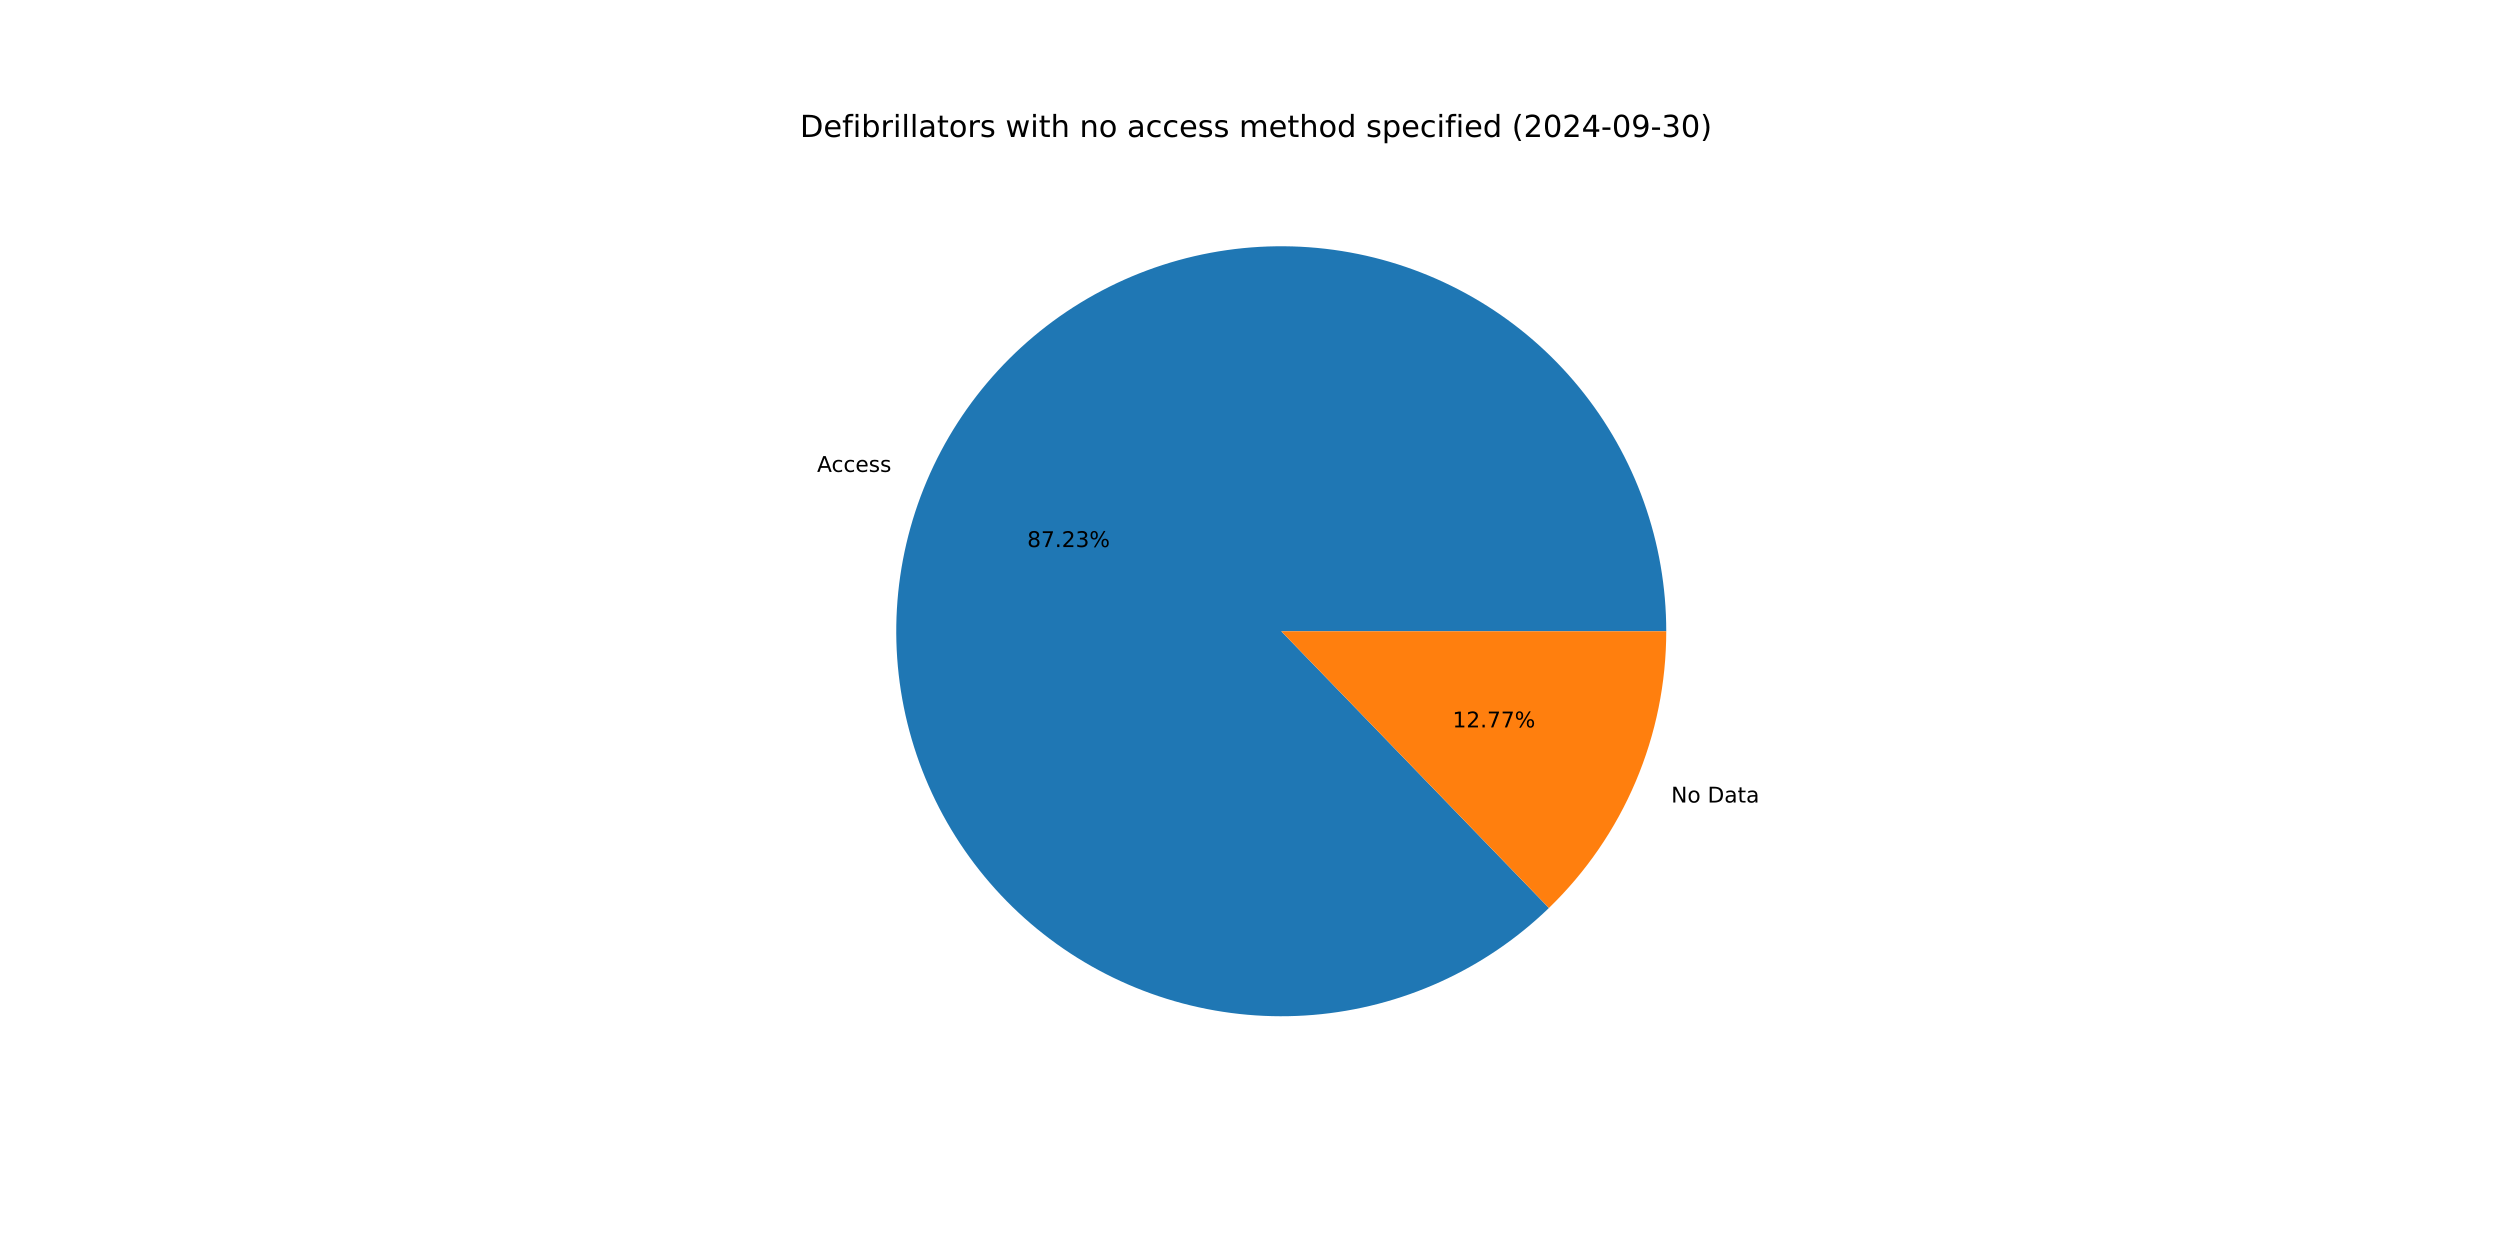
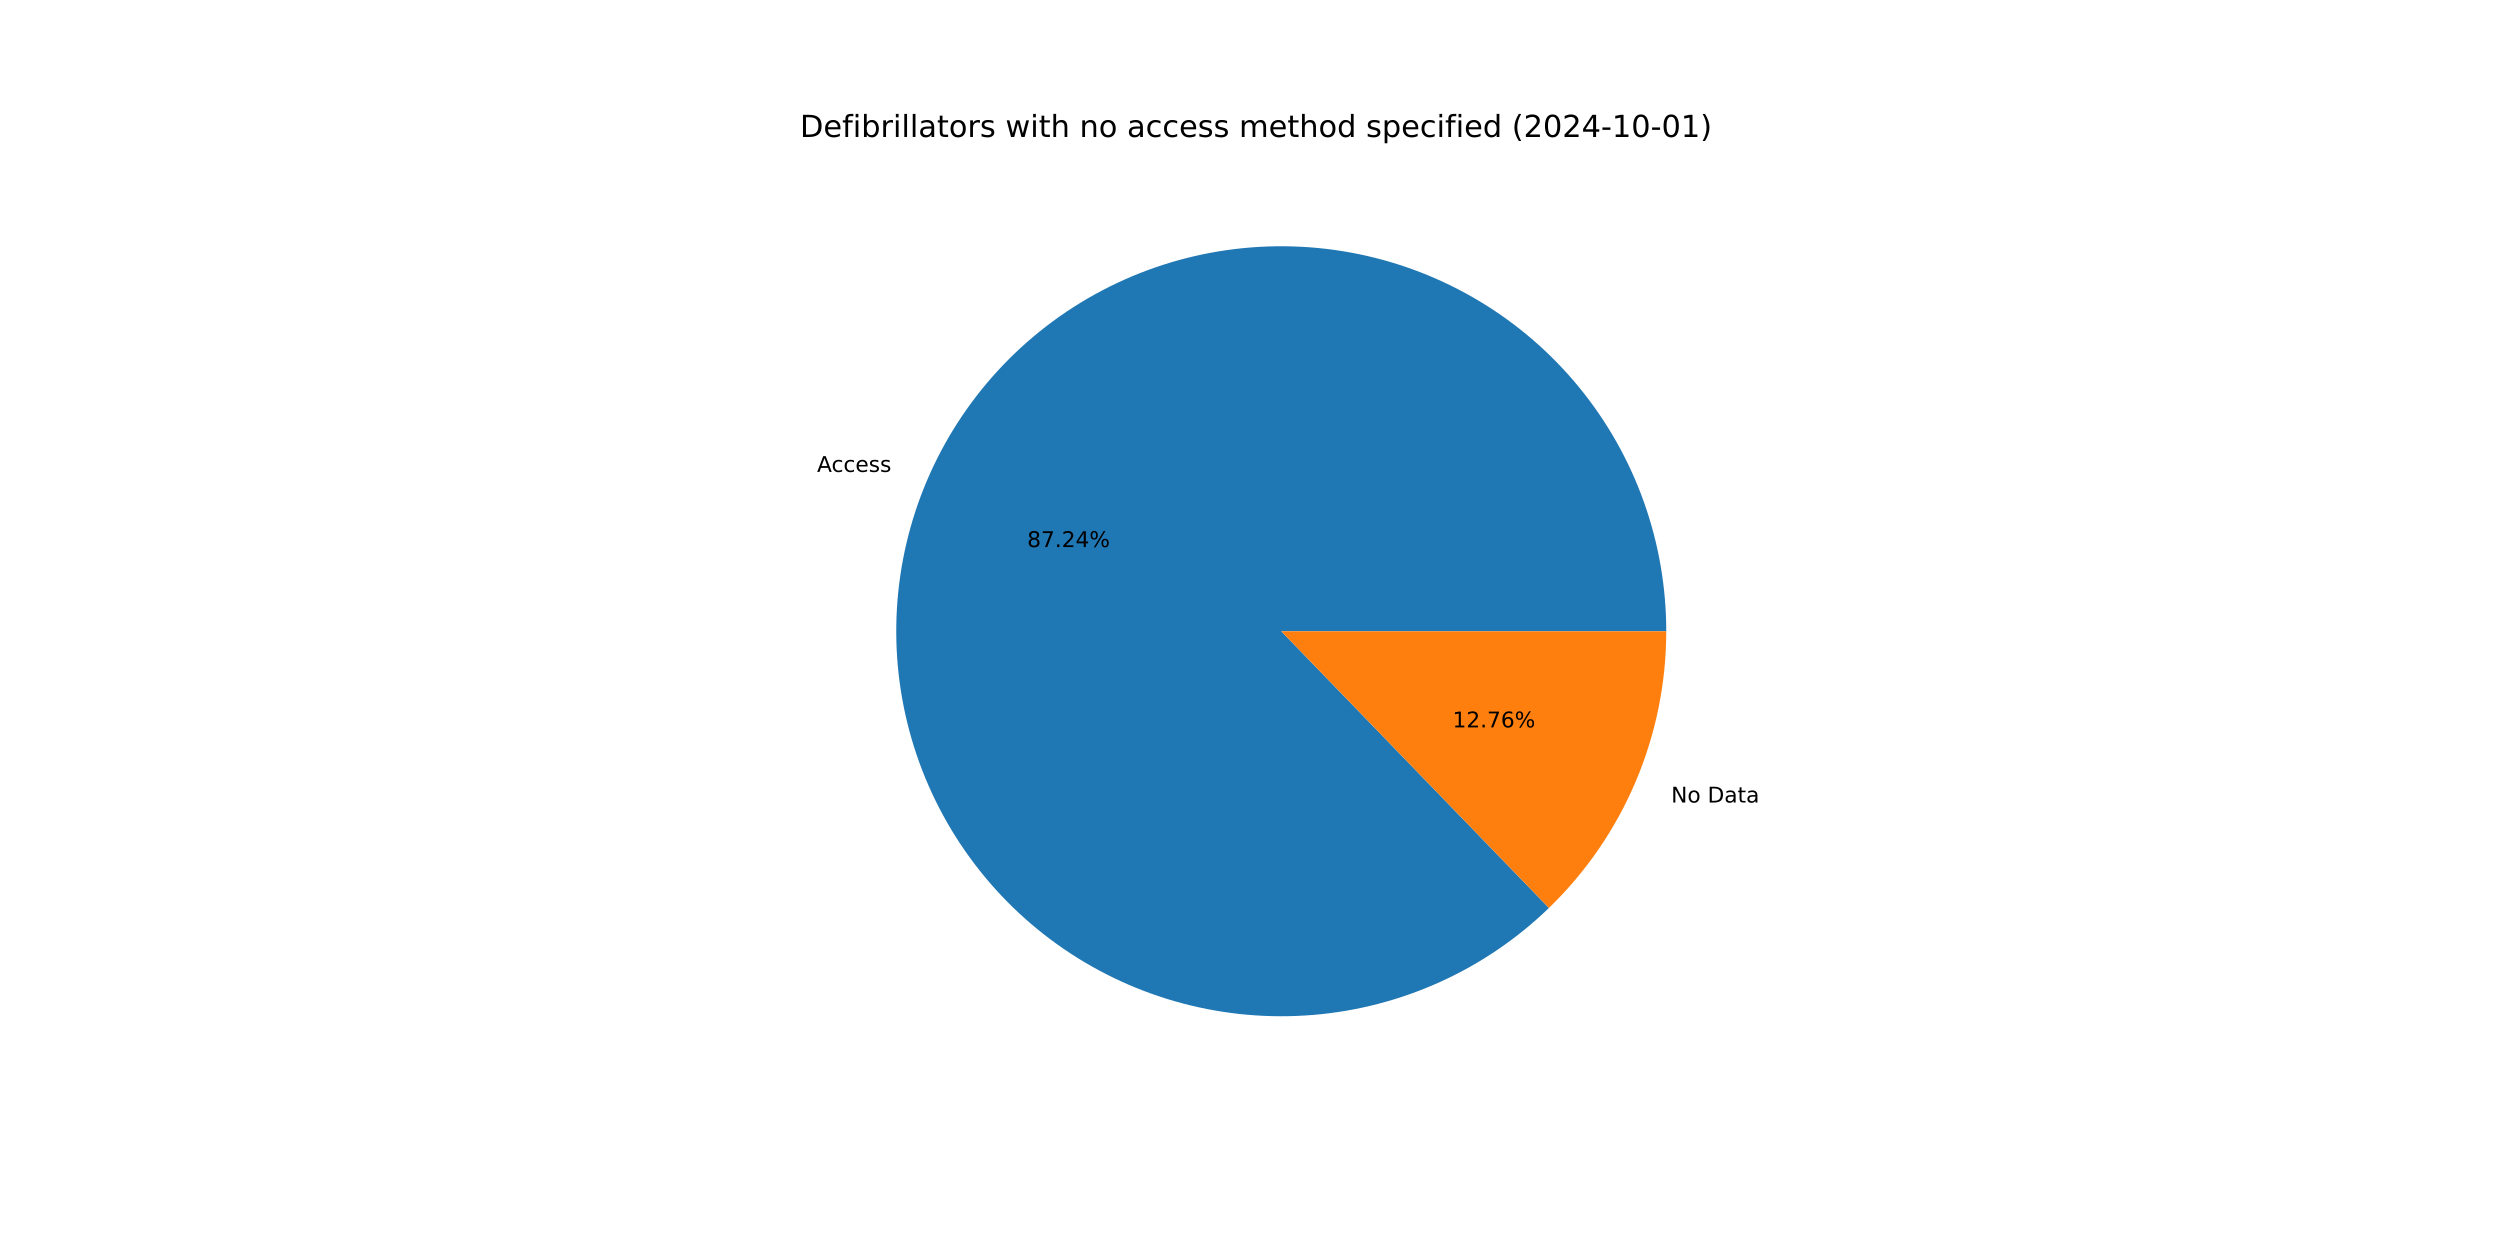
<svg xmlns="http://www.w3.org/2000/svg" xmlns:xlink="http://www.w3.org/1999/xlink" width="1152pt" height="576pt" viewBox="0 0 1152 576" version="1.1">
  <defs>
    <style type="text/css">*{stroke-linejoin: round; stroke-linecap: butt}</style>
  </defs>
  <g id="figure_1">
    <g id="patch_1">
      <path d="M 0 576  L 1152 576  L 1152 0  L 0 0  z " style="fill: #ffffff" />
    </g>
    <g id="axes_1">
      <g id="patch_2">
-         <path d="M 767.808 290.88  C 767.808 270.572 764.321 250.415 757.5 231.287  C 750.678 212.16 740.623 194.344 727.773 178.62  C 714.922 162.895 699.467 149.493 682.081 138.998  C 664.696 128.503 645.636 121.071 625.736 117.027  C 605.835 112.982 585.387 112.384 565.284 115.259  C 545.181 118.134 525.72 124.439 507.751 133.9  C 489.781 143.361 473.569 155.837 459.822 170.784  C 446.075 185.731 434.996 202.928 427.068 221.625  C 419.141 240.321 414.482 260.24 413.295 280.513  C 412.108 300.786 414.411 321.113 420.104 340.607  C 425.796 360.1 434.793 378.472 446.702 394.921  C 458.612 411.37 473.257 425.652 490 437.145  C 506.743 448.638 525.335 457.171 544.966 462.371  C 564.596 467.572 584.974 469.364 605.211 467.669  C 625.448 465.973 645.244 460.816 663.735 452.421  C 682.226 444.027 699.14 432.519 713.737 418.401  L 590.4 290.88  z " style="fill: #1f77b4" />
+         <path d="M 767.808 290.88  C 767.808 270.572 764.321 250.414 757.499 231.286  C 750.678 212.158 740.622 194.343 727.771 178.618  C 714.92 162.893 699.465 149.491 682.078 138.996  C 664.692 128.502 645.632 121.07 625.731 117.026  C 605.83 112.981 585.382 112.384 565.278 115.26  C 545.175 118.135 525.714 124.442 507.745 133.903  C 489.775 143.365 473.564 155.842 459.817 170.79  C 446.07 185.738 434.991 202.936 427.065 221.633  C 419.138 240.33 414.48 260.25 413.295 280.523  C 412.109 300.797 414.413 321.124 420.107 340.617  C 425.8 360.111 434.799 378.483 446.709 394.931  C 458.62 411.379 473.267 425.661 490.011 437.153  C 506.755 448.644 525.349 457.176 544.98 462.375  C 564.611 467.574 584.99 469.365 605.227 467.667  C 625.463 465.97 645.26 460.811 663.75 452.414  C 682.241 444.018 699.154 432.508 713.75 418.388  L 590.4 290.88  z " style="fill: #1f77b4" />
      </g>
      <g id="patch_3">
-         <path d="M 713.737 418.401  C 730.841 401.858 744.443 382.042 753.732 360.135  C 763.021 338.228 767.808 314.675 767.808 290.88  L 590.4 290.88  z " style="fill: #ff7f0e" />
+         <path d="M 713.75 418.388  C 730.85 401.846 744.449 382.032 753.735 360.127  C 763.022 338.223 767.808 314.672 767.808 290.88  L 590.4 290.88  z " style="fill: #ff7f0e" />
      </g>
      <g id="matplotlib.axis_1" />
      <g id="matplotlib.axis_2" />
      <g id="text_1">
-         <g transform="translate(376.5006 217.4584) scale(0.1 -0.1)">
+         <g transform="translate(376.4968 217.4675) scale(0.1 -0.1)">
          <defs>
            <path id="DejaVuSans-41" d="M 2188 4044  L 1331 1722  L 3047 1722  L 2188 4044  z M 1831 4666  L 2547 4666  L 4325 0  L 3669 0  L 3244 1197  L 1141 1197  L 716 0  L 50 0  L 1831 4666  z " transform="scale(0.015625)" />
            <path id="DejaVuSans-63" d="M 3122 3366  L 3122 2828  Q 2878 2963 2633 3030  Q 2388 3097 2138 3097  Q 1578 3097 1268 2742  Q 959 2388 959 1747  Q 959 1106 1268 751  Q 1578 397 2138 397  Q 2388 397 2633 464  Q 2878 531 3122 666  L 3122 134  Q 2881 22 2623 -34  Q 2366 -91 2075 -91  Q 1284 -91 818 406  Q 353 903 353 1747  Q 353 2603 823 3093  Q 1294 3584 2113 3584  Q 2378 3584 2631 3529  Q 2884 3475 3122 3366  z " transform="scale(0.015625)" />
            <path id="DejaVuSans-65" d="M 3597 1894  L 3597 1613  L 953 1613  Q 991 1019 1311 708  Q 1631 397 2203 397  Q 2534 397 2845 478  Q 3156 559 3463 722  L 3463 178  Q 3153 47 2828 -22  Q 2503 -91 2169 -91  Q 1331 -91 842 396  Q 353 884 353 1716  Q 353 2575 817 3079  Q 1281 3584 2069 3584  Q 2775 3584 3186 3129  Q 3597 2675 3597 1894  z M 3022 2063  Q 3016 2534 2758 2815  Q 2500 3097 2075 3097  Q 1594 3097 1305 2825  Q 1016 2553 972 2059  L 3022 2063  z " transform="scale(0.015625)" />
            <path id="DejaVuSans-73" d="M 2834 3397  L 2834 2853  Q 2591 2978 2328 3040  Q 2066 3103 1784 3103  Q 1356 3103 1142 2972  Q 928 2841 928 2578  Q 928 2378 1081 2264  Q 1234 2150 1697 2047  L 1894 2003  Q 2506 1872 2764 1633  Q 3022 1394 3022 966  Q 3022 478 2636 193  Q 2250 -91 1575 -91  Q 1294 -91 989 -36  Q 684 19 347 128  L 347 722  Q 666 556 975 473  Q 1284 391 1588 391  Q 1994 391 2212 530  Q 2431 669 2431 922  Q 2431 1156 2273 1281  Q 2116 1406 1581 1522  L 1381 1569  Q 847 1681 609 1914  Q 372 2147 372 2553  Q 372 3047 722 3315  Q 1072 3584 1716 3584  Q 2034 3584 2315 3537  Q 2597 3491 2834 3397  z " transform="scale(0.015625)" />
          </defs>
          <use xlink:href="#DejaVuSans-41" />
          <use xlink:href="#DejaVuSans-63" x="66.658" />
          <use xlink:href="#DejaVuSans-63" x="121.639" />
          <use xlink:href="#DejaVuSans-65" x="176.619" />
          <use xlink:href="#DejaVuSans-73" x="238.143" />
          <use xlink:href="#DejaVuSans-73" x="290.242" />
        </g>
      </g>
      <g id="text_2">
-         <g transform="translate(473.3361 252.0861) scale(0.1 -0.1)">
+         <g transform="translate(473.334 252.0911) scale(0.1 -0.1)">
          <defs>
            <path id="DejaVuSans-38" d="M 2034 2216  Q 1584 2216 1326 1975  Q 1069 1734 1069 1313  Q 1069 891 1326 650  Q 1584 409 2034 409  Q 2484 409 2743 651  Q 3003 894 3003 1313  Q 3003 1734 2745 1975  Q 2488 2216 2034 2216  z M 1403 2484  Q 997 2584 770 2862  Q 544 3141 544 3541  Q 544 4100 942 4425  Q 1341 4750 2034 4750  Q 2731 4750 3128 4425  Q 3525 4100 3525 3541  Q 3525 3141 3298 2862  Q 3072 2584 2669 2484  Q 3125 2378 3379 2068  Q 3634 1759 3634 1313  Q 3634 634 3220 271  Q 2806 -91 2034 -91  Q 1263 -91 848 271  Q 434 634 434 1313  Q 434 1759 690 2068  Q 947 2378 1403 2484  z M 1172 3481  Q 1172 3119 1398 2916  Q 1625 2713 2034 2713  Q 2441 2713 2670 2916  Q 2900 3119 2900 3481  Q 2900 3844 2670 4047  Q 2441 4250 2034 4250  Q 1625 4250 1398 4047  Q 1172 3844 1172 3481  z " transform="scale(0.015625)" />
            <path id="DejaVuSans-37" d="M 525 4666  L 3525 4666  L 3525 4397  L 1831 0  L 1172 0  L 2766 4134  L 525 4134  L 525 4666  z " transform="scale(0.015625)" />
            <path id="DejaVuSans-2e" d="M 684 794  L 1344 794  L 1344 0  L 684 0  L 684 794  z " transform="scale(0.015625)" />
            <path id="DejaVuSans-32" d="M 1228 531  L 3431 531  L 3431 0  L 469 0  L 469 531  Q 828 903 1448 1529  Q 2069 2156 2228 2338  Q 2531 2678 2651 2914  Q 2772 3150 2772 3378  Q 2772 3750 2511 3984  Q 2250 4219 1831 4219  Q 1534 4219 1204 4116  Q 875 4013 500 3803  L 500 4441  Q 881 4594 1212 4672  Q 1544 4750 1819 4750  Q 2544 4750 2975 4387  Q 3406 4025 3406 3419  Q 3406 3131 3298 2873  Q 3191 2616 2906 2266  Q 2828 2175 2409 1742  Q 1991 1309 1228 531  z " transform="scale(0.015625)" />
-             <path id="DejaVuSans-33" d="M 2597 2516  Q 3050 2419 3304 2112  Q 3559 1806 3559 1356  Q 3559 666 3084 287  Q 2609 -91 1734 -91  Q 1441 -91 1130 -33  Q 819 25 488 141  L 488 750  Q 750 597 1062 519  Q 1375 441 1716 441  Q 2309 441 2620 675  Q 2931 909 2931 1356  Q 2931 1769 2642 2001  Q 2353 2234 1838 2234  L 1294 2234  L 1294 2753  L 1863 2753  Q 2328 2753 2575 2939  Q 2822 3125 2822 3475  Q 2822 3834 2567 4026  Q 2313 4219 1838 4219  Q 1578 4219 1281 4162  Q 984 4106 628 3988  L 628 4550  Q 988 4650 1302 4700  Q 1616 4750 1894 4750  Q 2613 4750 3031 4423  Q 3450 4097 3450 3541  Q 3450 3153 3228 2886  Q 3006 2619 2597 2516  z " transform="scale(0.015625)" />
+             <path id="DejaVuSans-34" d="M 2419 4116  L 825 1625  L 2419 1625  L 2419 4116  z M 2253 4666  L 3047 4666  L 3047 1625  L 3713 1625  L 3713 1100  L 3047 1100  L 3047 0  L 2419 0  L 2419 1100  L 313 1100  L 313 1709  L 2253 4666  z " transform="scale(0.015625)" />
            <path id="DejaVuSans-25" d="M 4653 2053  Q 4381 2053 4226 1822  Q 4072 1591 4072 1178  Q 4072 772 4226 539  Q 4381 306 4653 306  Q 4919 306 5073 539  Q 5228 772 5228 1178  Q 5228 1588 5073 1820  Q 4919 2053 4653 2053  z M 4653 2450  Q 5147 2450 5437 2106  Q 5728 1763 5728 1178  Q 5728 594 5436 251  Q 5144 -91 4653 -91  Q 4153 -91 3862 251  Q 3572 594 3572 1178  Q 3572 1766 3864 2108  Q 4156 2450 4653 2450  z M 1428 4353  Q 1159 4353 1004 4120  Q 850 3888 850 3481  Q 850 3069 1003 2837  Q 1156 2606 1428 2606  Q 1700 2606 1854 2837  Q 2009 3069 2009 3481  Q 2009 3884 1853 4118  Q 1697 4353 1428 4353  z M 4250 4750  L 4750 4750  L 1831 -91  L 1331 -91  L 4250 4750  z M 1428 4750  Q 1922 4750 2215 4408  Q 2509 4066 2509 3481  Q 2509 2891 2217 2550  Q 1925 2209 1428 2209  Q 931 2209 642 2551  Q 353 2894 353 3481  Q 353 4063 643 4406  Q 934 4750 1428 4750  z " transform="scale(0.015625)" />
          </defs>
          <use xlink:href="#DejaVuSans-38" />
          <use xlink:href="#DejaVuSans-37" x="63.623" />
          <use xlink:href="#DejaVuSans-2e" x="127.246" />
          <use xlink:href="#DejaVuSans-32" x="159.033" />
-           <use xlink:href="#DejaVuSans-33" x="222.656" />
+           <use xlink:href="#DejaVuSans-34" x="222.656" />
          <use xlink:href="#DejaVuSans-25" x="286.279" />
        </g>
      </g>
      <g id="text_3">
-         <g transform="translate(770.065 369.8203) scale(0.1 -0.1)">
+         <g transform="translate(770.0689 369.8113) scale(0.1 -0.1)">
          <defs>
            <path id="DejaVuSans-4e" d="M 628 4666  L 1478 4666  L 3547 763  L 3547 4666  L 4159 4666  L 4159 0  L 3309 0  L 1241 3903  L 1241 0  L 628 0  L 628 4666  z " transform="scale(0.015625)" />
            <path id="DejaVuSans-6f" d="M 1959 3097  Q 1497 3097 1228 2736  Q 959 2375 959 1747  Q 959 1119 1226 758  Q 1494 397 1959 397  Q 2419 397 2687 759  Q 2956 1122 2956 1747  Q 2956 2369 2687 2733  Q 2419 3097 1959 3097  z M 1959 3584  Q 2709 3584 3137 3096  Q 3566 2609 3566 1747  Q 3566 888 3137 398  Q 2709 -91 1959 -91  Q 1206 -91 779 398  Q 353 888 353 1747  Q 353 2609 779 3096  Q 1206 3584 1959 3584  z " transform="scale(0.015625)" />
            <path id="DejaVuSans-20" transform="scale(0.015625)" />
            <path id="DejaVuSans-44" d="M 1259 4147  L 1259 519  L 2022 519  Q 2988 519 3436 956  Q 3884 1394 3884 2338  Q 3884 3275 3436 3711  Q 2988 4147 2022 4147  L 1259 4147  z M 628 4666  L 1925 4666  Q 3281 4666 3915 4102  Q 4550 3538 4550 2338  Q 4550 1131 3912 565  Q 3275 0 1925 0  L 628 0  L 628 4666  z " transform="scale(0.015625)" />
            <path id="DejaVuSans-61" d="M 2194 1759  Q 1497 1759 1228 1600  Q 959 1441 959 1056  Q 959 750 1161 570  Q 1363 391 1709 391  Q 2188 391 2477 730  Q 2766 1069 2766 1631  L 2766 1759  L 2194 1759  z M 3341 1997  L 3341 0  L 2766 0  L 2766 531  Q 2569 213 2275 61  Q 1981 -91 1556 -91  Q 1019 -91 701 211  Q 384 513 384 1019  Q 384 1609 779 1909  Q 1175 2209 1959 2209  L 2766 2209  L 2766 2266  Q 2766 2663 2505 2880  Q 2244 3097 1772 3097  Q 1472 3097 1187 3025  Q 903 2953 641 2809  L 641 3341  Q 956 3463 1253 3523  Q 1550 3584 1831 3584  Q 2591 3584 2966 3190  Q 3341 2797 3341 1997  z " transform="scale(0.015625)" />
            <path id="DejaVuSans-74" d="M 1172 4494  L 1172 3500  L 2356 3500  L 2356 3053  L 1172 3053  L 1172 1153  Q 1172 725 1289 603  Q 1406 481 1766 481  L 2356 481  L 2356 0  L 1766 0  Q 1100 0 847 248  Q 594 497 594 1153  L 594 3053  L 172 3053  L 172 3500  L 594 3500  L 594 4494  L 1172 4494  z " transform="scale(0.015625)" />
          </defs>
          <use xlink:href="#DejaVuSans-4e" />
          <use xlink:href="#DejaVuSans-6f" x="74.805" />
          <use xlink:href="#DejaVuSans-20" x="135.986" />
          <use xlink:href="#DejaVuSans-44" x="167.773" />
          <use xlink:href="#DejaVuSans-61" x="244.775" />
          <use xlink:href="#DejaVuSans-74" x="306.055" />
          <use xlink:href="#DejaVuSans-61" x="345.264" />
        </g>
      </g>
      <g id="text_4">
-         <g transform="translate(669.3342 335.1926) scale(0.1 -0.1)">
+         <g transform="translate(669.3364 335.1877) scale(0.1 -0.1)">
          <defs>
            <path id="DejaVuSans-31" d="M 794 531  L 1825 531  L 1825 4091  L 703 3866  L 703 4441  L 1819 4666  L 2450 4666  L 2450 531  L 3481 531  L 3481 0  L 794 0  L 794 531  z " transform="scale(0.015625)" />
+             <path id="DejaVuSans-36" d="M 2113 2584  Q 1688 2584 1439 2293  Q 1191 2003 1191 1497  Q 1191 994 1439 701  Q 1688 409 2113 409  Q 2538 409 2786 701  Q 3034 994 3034 1497  Q 3034 2003 2786 2293  Q 2538 2584 2113 2584  z M 3366 4563  L 3366 3988  Q 3128 4100 2886 4159  Q 2644 4219 2406 4219  Q 1781 4219 1451 3797  Q 1122 3375 1075 2522  Q 1259 2794 1537 2939  Q 1816 3084 2150 3084  Q 2853 3084 3261 2657  Q 3669 2231 3669 1497  Q 3669 778 3244 343  Q 2819 -91 2113 -91  Q 1303 -91 875 529  Q 447 1150 447 2328  Q 447 3434 972 4092  Q 1497 4750 2381 4750  Q 2619 4750 2861 4703  Q 3103 4656 3366 4563  z " transform="scale(0.015625)" />
          </defs>
          <use xlink:href="#DejaVuSans-31" />
          <use xlink:href="#DejaVuSans-32" x="63.623" />
          <use xlink:href="#DejaVuSans-2e" x="127.246" />
          <use xlink:href="#DejaVuSans-37" x="159.033" />
-           <use xlink:href="#DejaVuSans-37" x="222.656" />
+           <use xlink:href="#DejaVuSans-36" x="222.656" />
          <use xlink:href="#DejaVuSans-25" x="286.279" />
        </g>
      </g>
      <g id="text_5">
        <g transform="translate(368.64 63.12) scale(0.14 -0.14)">
          <defs>
            <path id="DejaVuSans-66" d="M 2375 4863  L 2375 4384  L 1825 4384  Q 1516 4384 1395 4259  Q 1275 4134 1275 3809  L 1275 3500  L 2222 3500  L 2222 3053  L 1275 3053  L 1275 0  L 697 0  L 697 3053  L 147 3053  L 147 3500  L 697 3500  L 697 3744  Q 697 4328 969 4595  Q 1241 4863 1831 4863  L 2375 4863  z " transform="scale(0.015625)" />
            <path id="DejaVuSans-69" d="M 603 3500  L 1178 3500  L 1178 0  L 603 0  L 603 3500  z M 603 4863  L 1178 4863  L 1178 4134  L 603 4134  L 603 4863  z " transform="scale(0.015625)" />
            <path id="DejaVuSans-62" d="M 3116 1747  Q 3116 2381 2855 2742  Q 2594 3103 2138 3103  Q 1681 3103 1420 2742  Q 1159 2381 1159 1747  Q 1159 1113 1420 752  Q 1681 391 2138 391  Q 2594 391 2855 752  Q 3116 1113 3116 1747  z M 1159 2969  Q 1341 3281 1617 3432  Q 1894 3584 2278 3584  Q 2916 3584 3314 3078  Q 3713 2572 3713 1747  Q 3713 922 3314 415  Q 2916 -91 2278 -91  Q 1894 -91 1617 61  Q 1341 213 1159 525  L 1159 0  L 581 0  L 581 4863  L 1159 4863  L 1159 2969  z " transform="scale(0.015625)" />
            <path id="DejaVuSans-72" d="M 2631 2963  Q 2534 3019 2420 3045  Q 2306 3072 2169 3072  Q 1681 3072 1420 2755  Q 1159 2438 1159 1844  L 1159 0  L 581 0  L 581 3500  L 1159 3500  L 1159 2956  Q 1341 3275 1631 3429  Q 1922 3584 2338 3584  Q 2397 3584 2469 3576  Q 2541 3569 2628 3553  L 2631 2963  z " transform="scale(0.015625)" />
            <path id="DejaVuSans-6c" d="M 603 4863  L 1178 4863  L 1178 0  L 603 0  L 603 4863  z " transform="scale(0.015625)" />
            <path id="DejaVuSans-77" d="M 269 3500  L 844 3500  L 1563 769  L 2278 3500  L 2956 3500  L 3675 769  L 4391 3500  L 4966 3500  L 4050 0  L 3372 0  L 2619 2869  L 1863 0  L 1184 0  L 269 3500  z " transform="scale(0.015625)" />
            <path id="DejaVuSans-68" d="M 3513 2113  L 3513 0  L 2938 0  L 2938 2094  Q 2938 2591 2744 2837  Q 2550 3084 2163 3084  Q 1697 3084 1428 2787  Q 1159 2491 1159 1978  L 1159 0  L 581 0  L 581 4863  L 1159 4863  L 1159 2956  Q 1366 3272 1645 3428  Q 1925 3584 2291 3584  Q 2894 3584 3203 3211  Q 3513 2838 3513 2113  z " transform="scale(0.015625)" />
            <path id="DejaVuSans-6e" d="M 3513 2113  L 3513 0  L 2938 0  L 2938 2094  Q 2938 2591 2744 2837  Q 2550 3084 2163 3084  Q 1697 3084 1428 2787  Q 1159 2491 1159 1978  L 1159 0  L 581 0  L 581 3500  L 1159 3500  L 1159 2956  Q 1366 3272 1645 3428  Q 1925 3584 2291 3584  Q 2894 3584 3203 3211  Q 3513 2838 3513 2113  z " transform="scale(0.015625)" />
            <path id="DejaVuSans-6d" d="M 3328 2828  Q 3544 3216 3844 3400  Q 4144 3584 4550 3584  Q 5097 3584 5394 3201  Q 5691 2819 5691 2113  L 5691 0  L 5113 0  L 5113 2094  Q 5113 2597 4934 2840  Q 4756 3084 4391 3084  Q 3944 3084 3684 2787  Q 3425 2491 3425 1978  L 3425 0  L 2847 0  L 2847 2094  Q 2847 2600 2669 2842  Q 2491 3084 2119 3084  Q 1678 3084 1418 2786  Q 1159 2488 1159 1978  L 1159 0  L 581 0  L 581 3500  L 1159 3500  L 1159 2956  Q 1356 3278 1631 3431  Q 1906 3584 2284 3584  Q 2666 3584 2933 3390  Q 3200 3197 3328 2828  z " transform="scale(0.015625)" />
            <path id="DejaVuSans-64" d="M 2906 2969  L 2906 4863  L 3481 4863  L 3481 0  L 2906 0  L 2906 525  Q 2725 213 2448 61  Q 2172 -91 1784 -91  Q 1150 -91 751 415  Q 353 922 353 1747  Q 353 2572 751 3078  Q 1150 3584 1784 3584  Q 2172 3584 2448 3432  Q 2725 3281 2906 2969  z M 947 1747  Q 947 1113 1208 752  Q 1469 391 1925 391  Q 2381 391 2643 752  Q 2906 1113 2906 1747  Q 2906 2381 2643 2742  Q 2381 3103 1925 3103  Q 1469 3103 1208 2742  Q 947 2381 947 1747  z " transform="scale(0.015625)" />
            <path id="DejaVuSans-70" d="M 1159 525  L 1159 -1331  L 581 -1331  L 581 3500  L 1159 3500  L 1159 2969  Q 1341 3281 1617 3432  Q 1894 3584 2278 3584  Q 2916 3584 3314 3078  Q 3713 2572 3713 1747  Q 3713 922 3314 415  Q 2916 -91 2278 -91  Q 1894 -91 1617 61  Q 1341 213 1159 525  z M 3116 1747  Q 3116 2381 2855 2742  Q 2594 3103 2138 3103  Q 1681 3103 1420 2742  Q 1159 2381 1159 1747  Q 1159 1113 1420 752  Q 1681 391 2138 391  Q 2594 391 2855 752  Q 3116 1113 3116 1747  z " transform="scale(0.015625)" />
            <path id="DejaVuSans-28" d="M 1984 4856  Q 1566 4138 1362 3434  Q 1159 2731 1159 2009  Q 1159 1288 1364 580  Q 1569 -128 1984 -844  L 1484 -844  Q 1016 -109 783 600  Q 550 1309 550 2009  Q 550 2706 781 3412  Q 1013 4119 1484 4856  L 1984 4856  z " transform="scale(0.015625)" />
            <path id="DejaVuSans-30" d="M 2034 4250  Q 1547 4250 1301 3770  Q 1056 3291 1056 2328  Q 1056 1369 1301 889  Q 1547 409 2034 409  Q 2525 409 2770 889  Q 3016 1369 3016 2328  Q 3016 3291 2770 3770  Q 2525 4250 2034 4250  z M 2034 4750  Q 2819 4750 3233 4129  Q 3647 3509 3647 2328  Q 3647 1150 3233 529  Q 2819 -91 2034 -91  Q 1250 -91 836 529  Q 422 1150 422 2328  Q 422 3509 836 4129  Q 1250 4750 2034 4750  z " transform="scale(0.015625)" />
-             <path id="DejaVuSans-34" d="M 2419 4116  L 825 1625  L 2419 1625  L 2419 4116  z M 2253 4666  L 3047 4666  L 3047 1625  L 3713 1625  L 3713 1100  L 3047 1100  L 3047 0  L 2419 0  L 2419 1100  L 313 1100  L 313 1709  L 2253 4666  z " transform="scale(0.015625)" />
            <path id="DejaVuSans-2d" d="M 313 2009  L 1997 2009  L 1997 1497  L 313 1497  L 313 2009  z " transform="scale(0.015625)" />
-             <path id="DejaVuSans-39" d="M 703 97  L 703 672  Q 941 559 1184 500  Q 1428 441 1663 441  Q 2288 441 2617 861  Q 2947 1281 2994 2138  Q 2813 1869 2534 1725  Q 2256 1581 1919 1581  Q 1219 1581 811 2004  Q 403 2428 403 3163  Q 403 3881 828 4315  Q 1253 4750 1959 4750  Q 2769 4750 3195 4129  Q 3622 3509 3622 2328  Q 3622 1225 3098 567  Q 2575 -91 1691 -91  Q 1453 -91 1209 -44  Q 966 3 703 97  z M 1959 2075  Q 2384 2075 2632 2365  Q 2881 2656 2881 3163  Q 2881 3666 2632 3958  Q 2384 4250 1959 4250  Q 1534 4250 1286 3958  Q 1038 3666 1038 3163  Q 1038 2656 1286 2365  Q 1534 2075 1959 2075  z " transform="scale(0.015625)" />
            <path id="DejaVuSans-29" d="M 513 4856  L 1013 4856  Q 1481 4119 1714 3412  Q 1947 2706 1947 2009  Q 1947 1309 1714 600  Q 1481 -109 1013 -844  L 513 -844  Q 928 -128 1133 580  Q 1338 1288 1338 2009  Q 1338 2731 1133 3434  Q 928 4138 513 4856  z " transform="scale(0.015625)" />
          </defs>
          <use xlink:href="#DejaVuSans-44" />
          <use xlink:href="#DejaVuSans-65" x="77.002" />
          <use xlink:href="#DejaVuSans-66" x="138.525" />
          <use xlink:href="#DejaVuSans-69" x="173.73" />
          <use xlink:href="#DejaVuSans-62" x="201.514" />
          <use xlink:href="#DejaVuSans-72" x="264.99" />
          <use xlink:href="#DejaVuSans-69" x="306.104" />
          <use xlink:href="#DejaVuSans-6c" x="333.887" />
          <use xlink:href="#DejaVuSans-6c" x="361.67" />
          <use xlink:href="#DejaVuSans-61" x="389.453" />
          <use xlink:href="#DejaVuSans-74" x="450.732" />
          <use xlink:href="#DejaVuSans-6f" x="489.941" />
          <use xlink:href="#DejaVuSans-72" x="551.123" />
          <use xlink:href="#DejaVuSans-73" x="592.236" />
          <use xlink:href="#DejaVuSans-20" x="644.336" />
          <use xlink:href="#DejaVuSans-77" x="676.123" />
          <use xlink:href="#DejaVuSans-69" x="757.91" />
          <use xlink:href="#DejaVuSans-74" x="785.693" />
          <use xlink:href="#DejaVuSans-68" x="824.902" />
          <use xlink:href="#DejaVuSans-20" x="888.281" />
          <use xlink:href="#DejaVuSans-6e" x="920.068" />
          <use xlink:href="#DejaVuSans-6f" x="983.447" />
          <use xlink:href="#DejaVuSans-20" x="1044.629" />
          <use xlink:href="#DejaVuSans-61" x="1076.416" />
          <use xlink:href="#DejaVuSans-63" x="1137.695" />
          <use xlink:href="#DejaVuSans-63" x="1192.676" />
          <use xlink:href="#DejaVuSans-65" x="1247.656" />
          <use xlink:href="#DejaVuSans-73" x="1309.18" />
          <use xlink:href="#DejaVuSans-73" x="1361.279" />
          <use xlink:href="#DejaVuSans-20" x="1413.379" />
          <use xlink:href="#DejaVuSans-6d" x="1445.166" />
          <use xlink:href="#DejaVuSans-65" x="1542.578" />
          <use xlink:href="#DejaVuSans-74" x="1604.102" />
          <use xlink:href="#DejaVuSans-68" x="1643.311" />
          <use xlink:href="#DejaVuSans-6f" x="1706.689" />
          <use xlink:href="#DejaVuSans-64" x="1767.871" />
          <use xlink:href="#DejaVuSans-20" x="1831.348" />
          <use xlink:href="#DejaVuSans-73" x="1863.135" />
          <use xlink:href="#DejaVuSans-70" x="1915.234" />
          <use xlink:href="#DejaVuSans-65" x="1978.711" />
          <use xlink:href="#DejaVuSans-63" x="2040.234" />
          <use xlink:href="#DejaVuSans-69" x="2095.215" />
          <use xlink:href="#DejaVuSans-66" x="2122.998" />
          <use xlink:href="#DejaVuSans-69" x="2158.203" />
          <use xlink:href="#DejaVuSans-65" x="2185.986" />
          <use xlink:href="#DejaVuSans-64" x="2247.51" />
          <use xlink:href="#DejaVuSans-20" x="2310.986" />
          <use xlink:href="#DejaVuSans-28" x="2342.773" />
          <use xlink:href="#DejaVuSans-32" x="2381.787" />
          <use xlink:href="#DejaVuSans-30" x="2445.41" />
          <use xlink:href="#DejaVuSans-32" x="2509.033" />
          <use xlink:href="#DejaVuSans-34" x="2572.656" />
          <use xlink:href="#DejaVuSans-2d" x="2636.279" />
-           <use xlink:href="#DejaVuSans-30" x="2672.363" />
-           <use xlink:href="#DejaVuSans-39" x="2735.986" />
+           <use xlink:href="#DejaVuSans-31" x="2672.363" />
+           <use xlink:href="#DejaVuSans-30" x="2735.986" />
          <use xlink:href="#DejaVuSans-2d" x="2799.609" />
-           <use xlink:href="#DejaVuSans-33" x="2835.693" />
-           <use xlink:href="#DejaVuSans-30" x="2899.316" />
+           <use xlink:href="#DejaVuSans-30" x="2835.693" />
+           <use xlink:href="#DejaVuSans-31" x="2899.316" />
          <use xlink:href="#DejaVuSans-29" x="2962.939" />
        </g>
      </g>
    </g>
  </g>
</svg>
